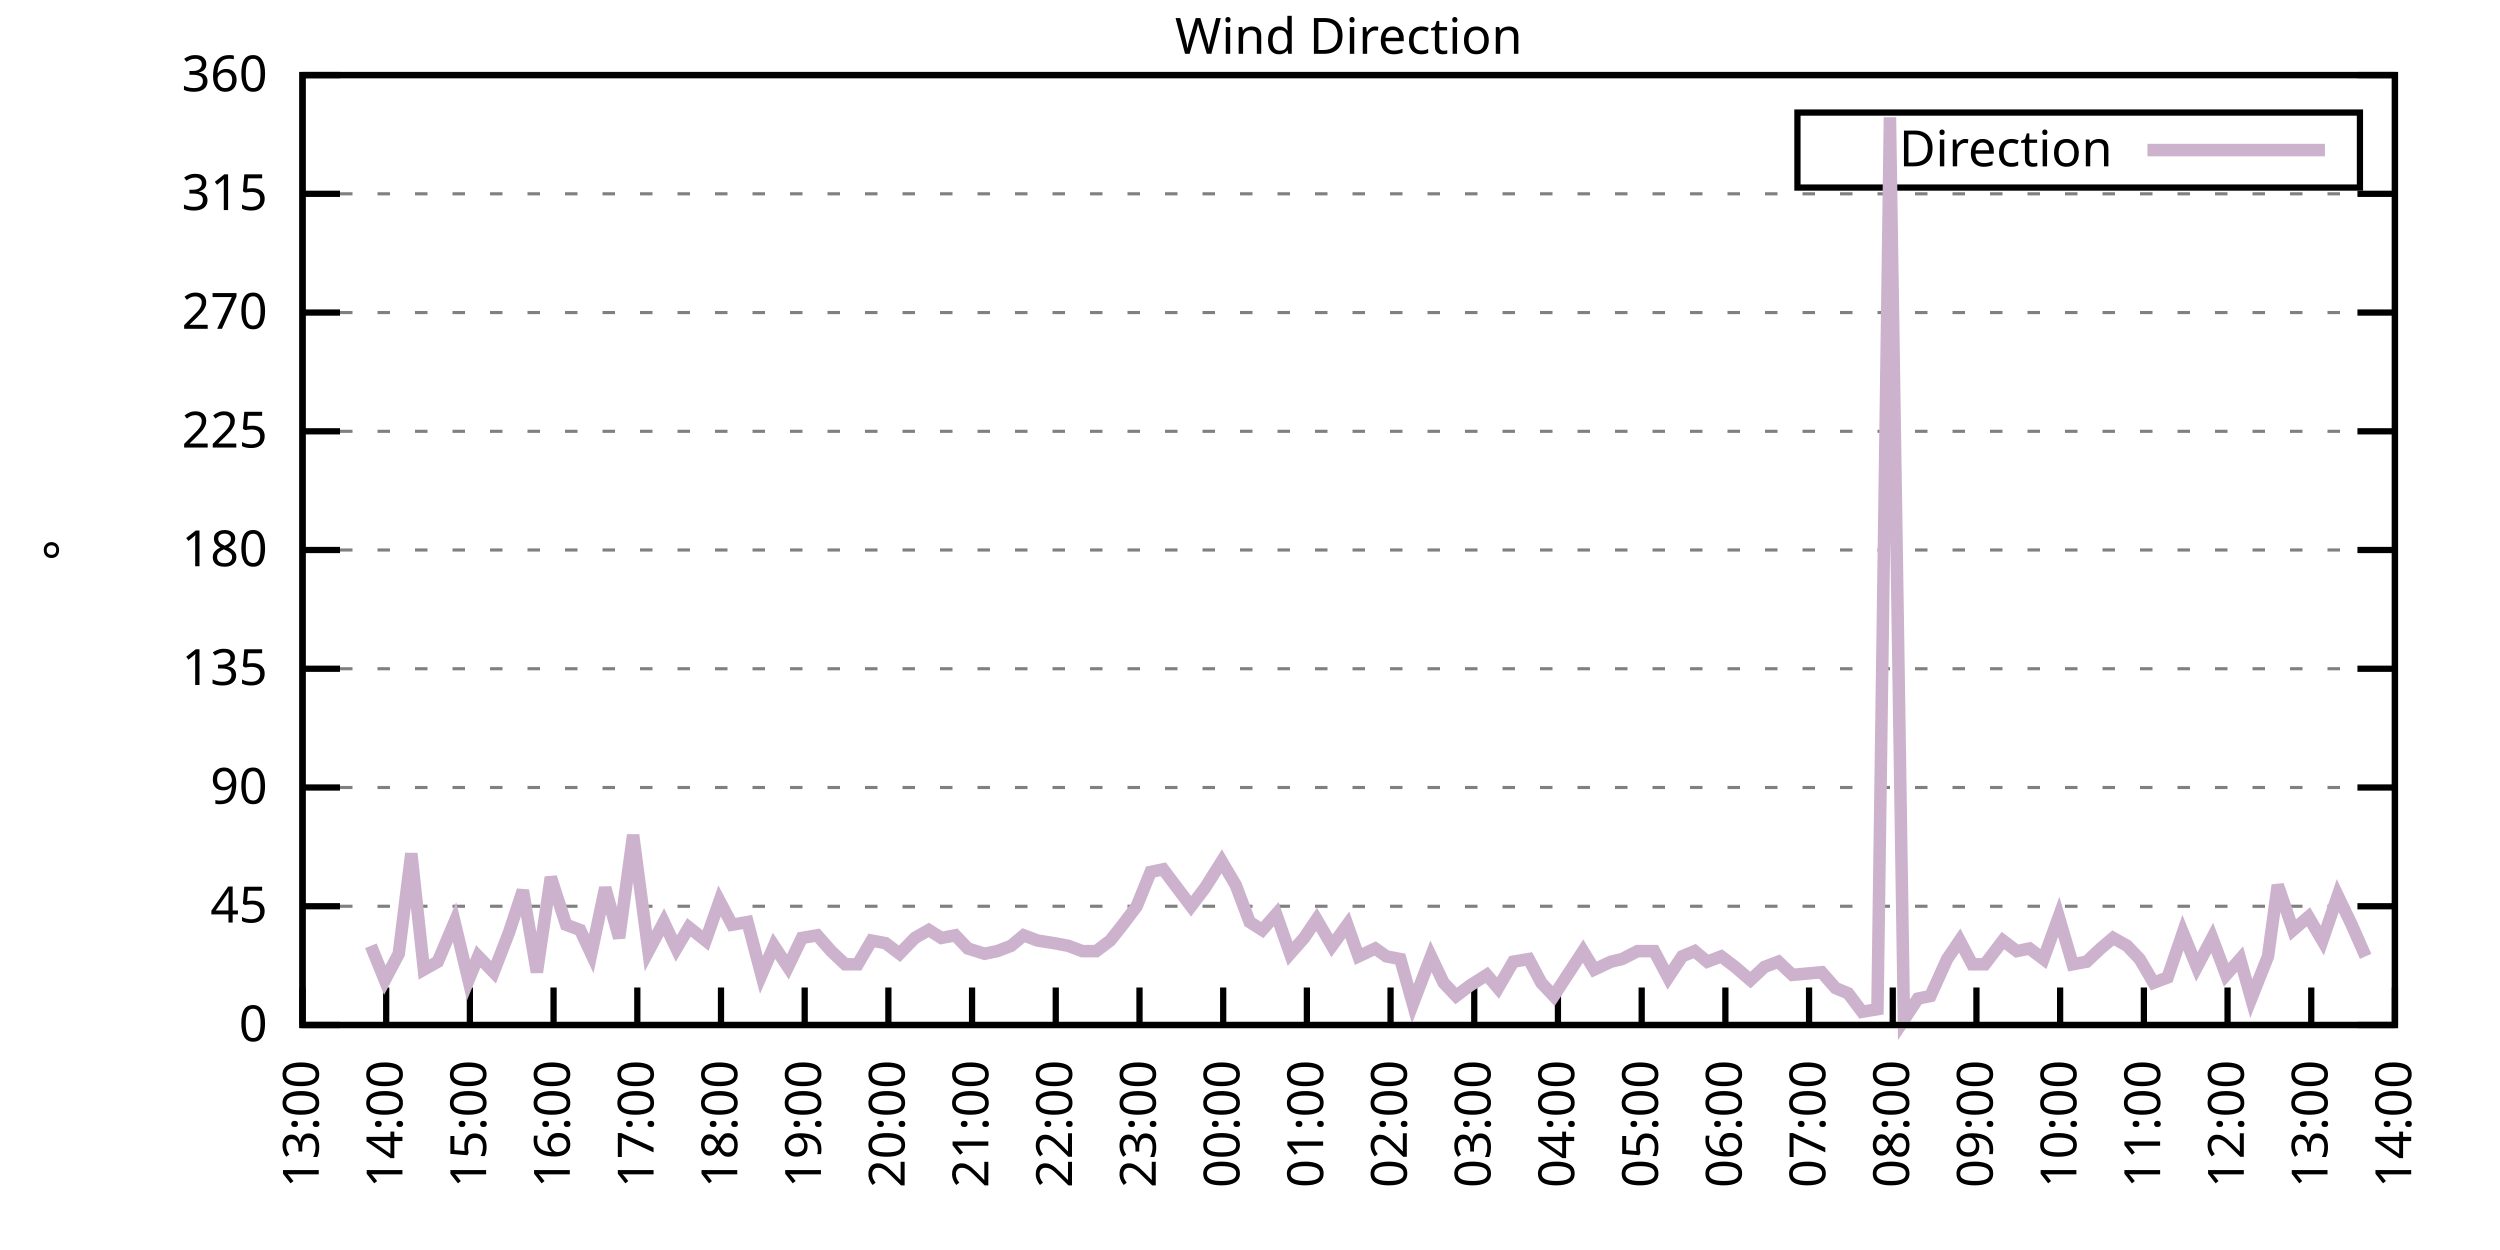
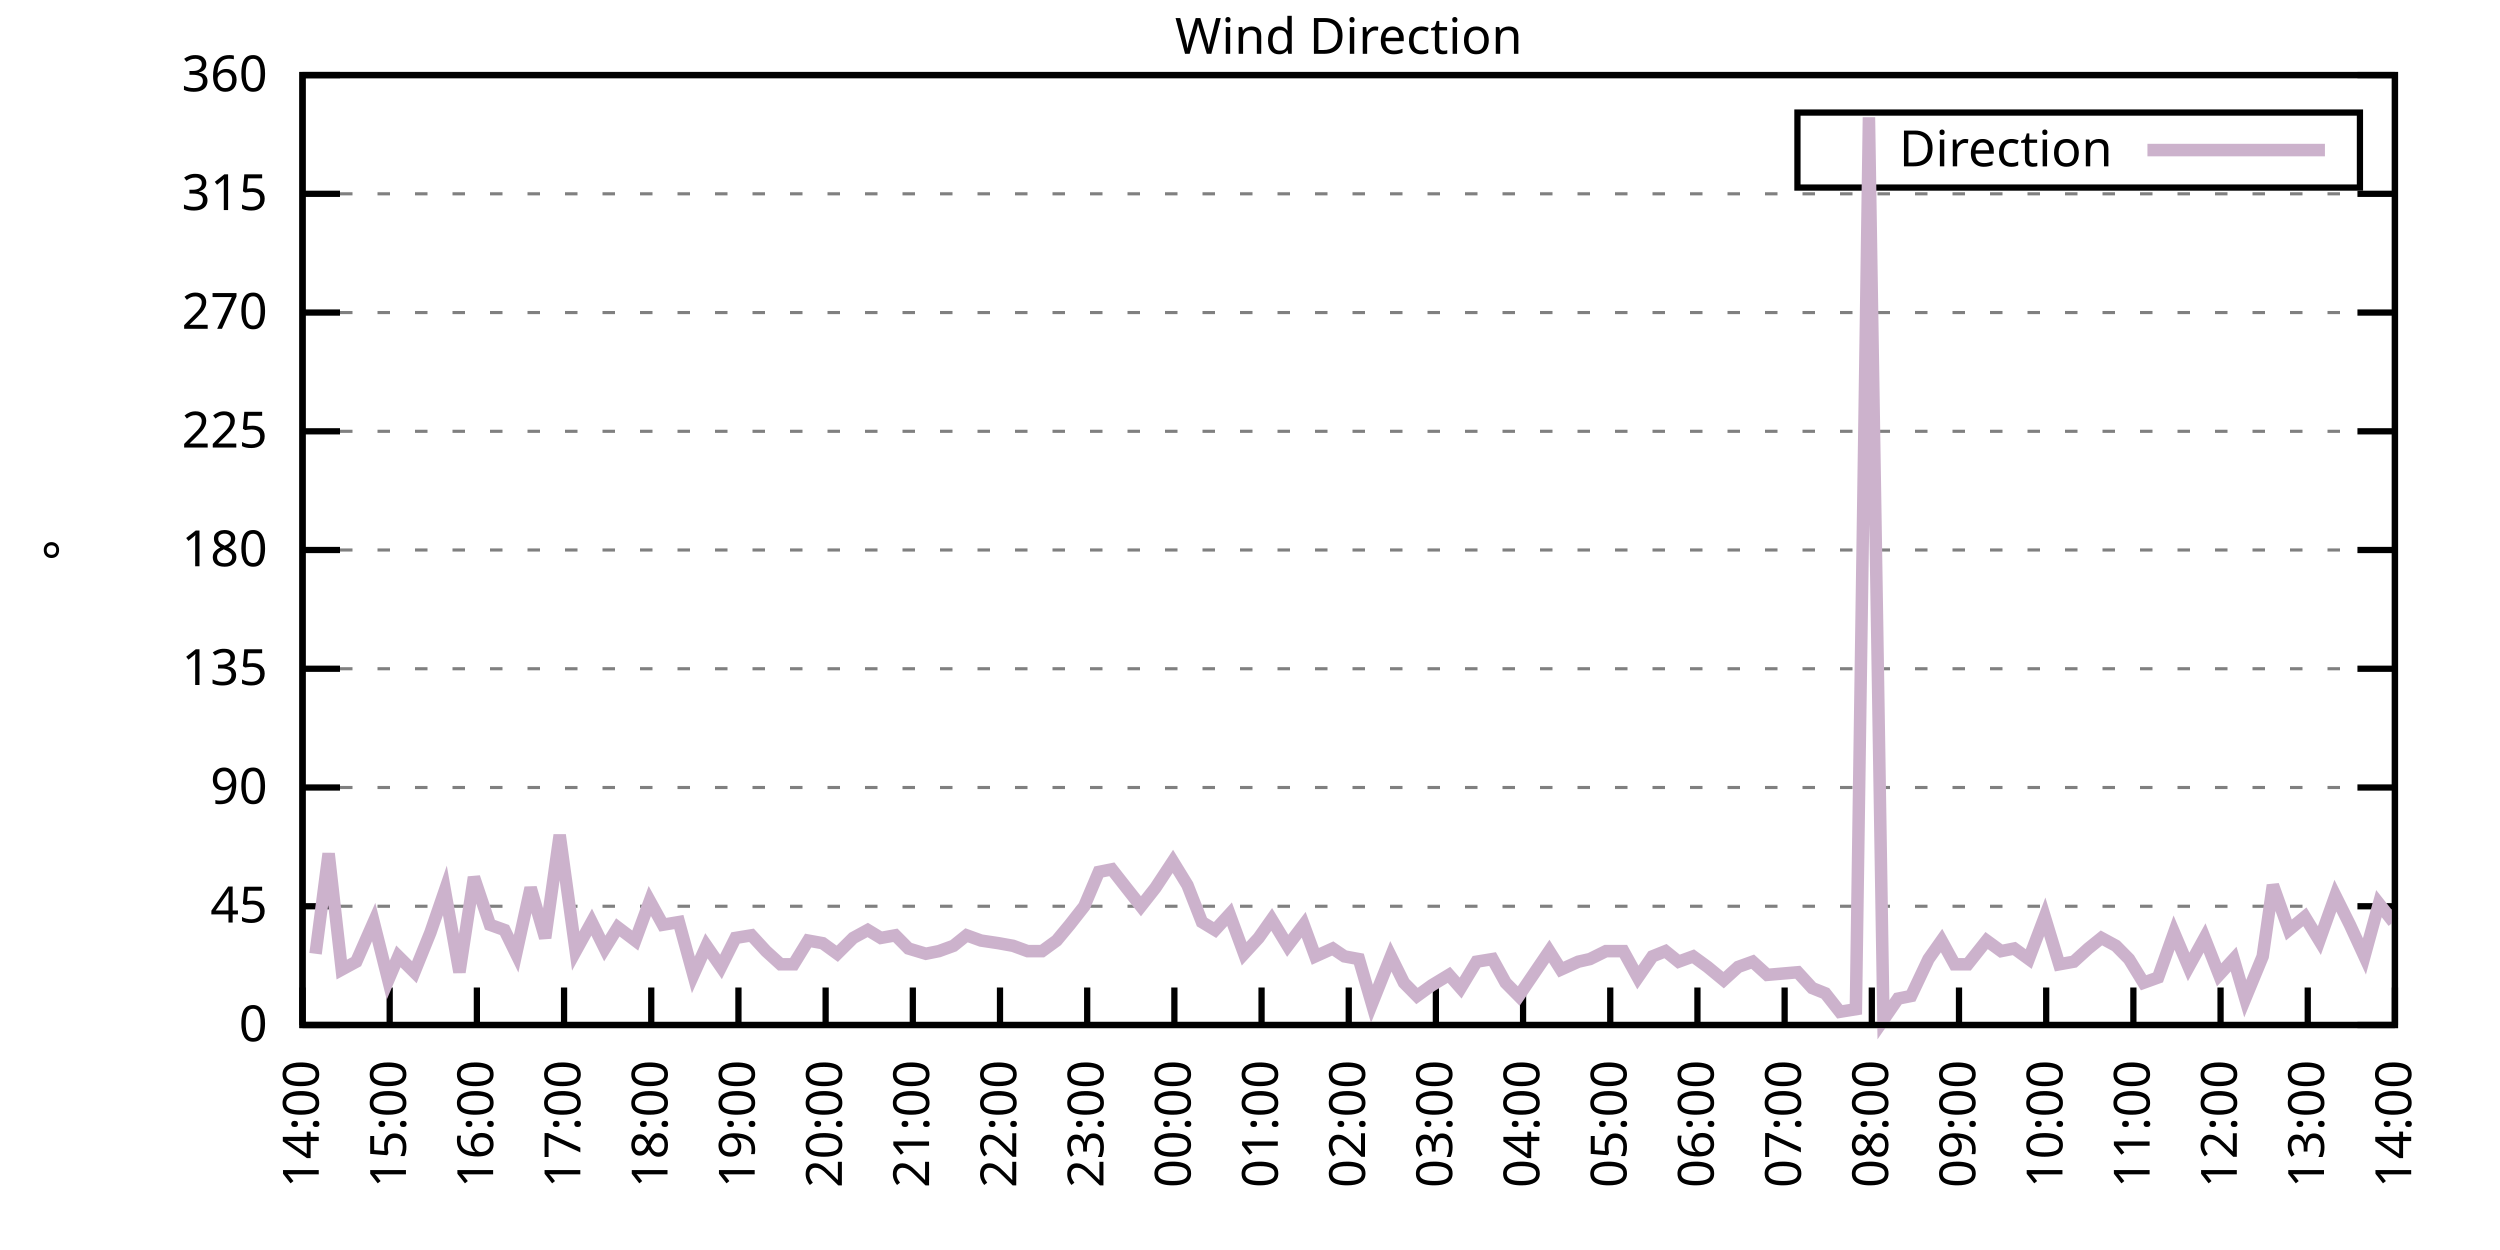
<svg xmlns="http://www.w3.org/2000/svg" xmlns:xlink="http://www.w3.org/1999/xlink" width="400" height="200" viewBox="0 0 400 200">
  <g id="gnuplot_canvas">
    <rect x="0" y="0" width="400" height="200" fill="none" />
    <defs>
      <circle id="gpDot" r="0.5" stroke-width="0.5" stroke="currentColor" />
      <path id="gpPt0" stroke-width="0.333" stroke="currentColor" d="M-1,0 h2 M0,-1 v2" />
      <path id="gpPt1" stroke-width="0.333" stroke="currentColor" d="M-1,-1 L1,1 M1,-1 L-1,1" />
      <path id="gpPt2" stroke-width="0.333" stroke="currentColor" d="M-1,0 L1,0 M0,-1 L0,1 M-1,-1 L1,1 M-1,1 L1,-1" />
      <rect id="gpPt3" stroke-width="0.333" stroke="currentColor" x="-1" y="-1" width="2" height="2" />
      <rect id="gpPt4" stroke-width="0.333" stroke="currentColor" fill="currentColor" x="-1" y="-1" width="2" height="2" />
      <circle id="gpPt5" stroke-width="0.333" stroke="currentColor" cx="0" cy="0" r="1" />
      <use xlink:href="#gpPt5" id="gpPt6" fill="currentColor" stroke="none" />
      <path id="gpPt7" stroke-width="0.333" stroke="currentColor" d="M0,-1.33 L-1.33,0.67 L1.33,0.67 z" />
      <use xlink:href="#gpPt7" id="gpPt8" fill="currentColor" stroke="none" />
      <use xlink:href="#gpPt7" id="gpPt9" stroke="currentColor" transform="rotate(180)" />
      <use xlink:href="#gpPt9" id="gpPt10" fill="currentColor" stroke="none" />
      <use xlink:href="#gpPt3" id="gpPt11" stroke="currentColor" transform="rotate(45)" />
      <use xlink:href="#gpPt11" id="gpPt12" fill="currentColor" stroke="none" />
      <path id="gpPt13" stroke-width="0.333" stroke="currentColor" d="M0,1.330 L1.265,0.411 L0.782,-1.067 L-0.782,-1.076 L-1.265,0.411 z" />
      <use xlink:href="#gpPt13" id="gpPt14" fill="currentColor" stroke="none" />
      <filter id="textbox" filterUnits="objectBoundingBox" x="0" y="0" height="1" width="1">
        <feFlood flood-color="white" flood-opacity="1" result="bgnd" />
        <feComposite in="SourceGraphic" in2="bgnd" operator="atop" />
      </filter>
      <filter id="greybox" filterUnits="objectBoundingBox" x="0" y="0" height="1" width="1">
        <feFlood flood-color="lightgrey" flood-opacity="1" result="grey" />
        <feComposite in="SourceGraphic" in2="grey" operator="atop" />
      </filter>
    </defs>
    <g fill="none" color="white" stroke="currentColor" stroke-width="1.00" stroke-linecap="butt" stroke-linejoin="miter">
</g>
    <g fill="none" color="black" stroke="currentColor" stroke-width="1.00" stroke-linecap="butt" stroke-linejoin="miter">
      <g stroke="none" shape-rendering="crispEdges">
        <polygon fill="rgb(255, 255, 255)" points="48.40,164.00 383.18,164.00 383.18,12.02 48.40,12.02 " />
      </g>
    </g>
    <g fill="none" color="black" stroke="currentColor" stroke-width="1.00" stroke-linecap="butt" stroke-linejoin="miter">
</g>
    <g fill="none" color="black" stroke="black" stroke-width="0.50" stroke-linecap="butt" stroke-linejoin="miter">
</g>
    <g fill="none" color="gray" stroke="currentColor" stroke-width="0.50" stroke-linecap="butt" stroke-linejoin="miter">
      <path stroke="gray" stroke-dasharray="2,4" class="gridline" d="M48.40,164.00 L383.19,164.00  " />
    </g>
    <g fill="none" color="gray" stroke="gray" stroke-width="1.00" stroke-linecap="butt" stroke-linejoin="miter">
</g>
    <g fill="none" color="black" stroke="currentColor" stroke-width="1.00" stroke-linecap="butt" stroke-linejoin="miter">
      <path stroke="black" d="M48.40,164.00 L54.40,164.00 M383.19,164.00 L377.19,164.00  " />
      <g transform="translate(42.80,166.60)" stroke="none" fill="black" font-family="Sans" font-size="8.00" text-anchor="end">
        <text>
          <tspan font-family="Sans"> 0</tspan>
        </text>
      </g>
    </g>
    <g fill="none" color="black" stroke="currentColor" stroke-width="1.00" stroke-linecap="butt" stroke-linejoin="miter">
</g>
    <g fill="none" color="black" stroke="black" stroke-width="0.50" stroke-linecap="butt" stroke-linejoin="miter">
</g>
    <g fill="none" color="gray" stroke="currentColor" stroke-width="0.50" stroke-linecap="butt" stroke-linejoin="miter">
      <path stroke="gray" stroke-dasharray="2,4" class="gridline" d="M48.40,145.00 L383.19,145.00  " />
    </g>
    <g fill="none" color="gray" stroke="gray" stroke-width="1.00" stroke-linecap="butt" stroke-linejoin="miter">
</g>
    <g fill="none" color="black" stroke="currentColor" stroke-width="1.00" stroke-linecap="butt" stroke-linejoin="miter">
      <path stroke="black" d="M48.40,145.00 L54.40,145.00 M383.19,145.00 L377.19,145.00  " />
      <g transform="translate(42.80,147.60)" stroke="none" fill="black" font-family="Sans" font-size="8.00" text-anchor="end">
        <text>
          <tspan font-family="Sans"> 45</tspan>
        </text>
      </g>
    </g>
    <g fill="none" color="black" stroke="currentColor" stroke-width="1.00" stroke-linecap="butt" stroke-linejoin="miter">
</g>
    <g fill="none" color="black" stroke="black" stroke-width="0.50" stroke-linecap="butt" stroke-linejoin="miter">
</g>
    <g fill="none" color="gray" stroke="currentColor" stroke-width="0.50" stroke-linecap="butt" stroke-linejoin="miter">
      <path stroke="gray" stroke-dasharray="2,4" class="gridline" d="M48.40,126.00 L383.19,126.00  " />
    </g>
    <g fill="none" color="gray" stroke="gray" stroke-width="1.00" stroke-linecap="butt" stroke-linejoin="miter">
</g>
    <g fill="none" color="black" stroke="currentColor" stroke-width="1.00" stroke-linecap="butt" stroke-linejoin="miter">
      <path stroke="black" d="M48.40,126.00 L54.40,126.00 M383.19,126.00 L377.19,126.00  " />
      <g transform="translate(42.80,128.60)" stroke="none" fill="black" font-family="Sans" font-size="8.00" text-anchor="end">
        <text>
          <tspan font-family="Sans"> 90</tspan>
        </text>
      </g>
    </g>
    <g fill="none" color="black" stroke="currentColor" stroke-width="1.00" stroke-linecap="butt" stroke-linejoin="miter">
</g>
    <g fill="none" color="black" stroke="black" stroke-width="0.50" stroke-linecap="butt" stroke-linejoin="miter">
</g>
    <g fill="none" color="gray" stroke="currentColor" stroke-width="0.50" stroke-linecap="butt" stroke-linejoin="miter">
      <path stroke="gray" stroke-dasharray="2,4" class="gridline" d="M48.40,107.00 L383.19,107.00  " />
    </g>
    <g fill="none" color="gray" stroke="gray" stroke-width="1.00" stroke-linecap="butt" stroke-linejoin="miter">
</g>
    <g fill="none" color="black" stroke="currentColor" stroke-width="1.00" stroke-linecap="butt" stroke-linejoin="miter">
      <path stroke="black" d="M48.40,107.00 L54.40,107.00 M383.19,107.00 L377.19,107.00  " />
      <g transform="translate(42.80,109.60)" stroke="none" fill="black" font-family="Sans" font-size="8.00" text-anchor="end">
        <text>
          <tspan font-family="Sans"> 135</tspan>
        </text>
      </g>
    </g>
    <g fill="none" color="black" stroke="currentColor" stroke-width="1.00" stroke-linecap="butt" stroke-linejoin="miter">
</g>
    <g fill="none" color="black" stroke="black" stroke-width="0.50" stroke-linecap="butt" stroke-linejoin="miter">
</g>
    <g fill="none" color="gray" stroke="currentColor" stroke-width="0.50" stroke-linecap="butt" stroke-linejoin="miter">
      <path stroke="gray" stroke-dasharray="2,4" class="gridline" d="M48.40,88.00 L383.19,88.00  " />
    </g>
    <g fill="none" color="gray" stroke="gray" stroke-width="1.00" stroke-linecap="butt" stroke-linejoin="miter">
</g>
    <g fill="none" color="black" stroke="currentColor" stroke-width="1.00" stroke-linecap="butt" stroke-linejoin="miter">
      <path stroke="black" d="M48.40,88.00 L54.40,88.00 M383.19,88.00 L377.19,88.00  " />
      <g transform="translate(42.80,90.60)" stroke="none" fill="black" font-family="Sans" font-size="8.00" text-anchor="end">
        <text>
          <tspan font-family="Sans"> 180</tspan>
        </text>
      </g>
    </g>
    <g fill="none" color="black" stroke="currentColor" stroke-width="1.00" stroke-linecap="butt" stroke-linejoin="miter">
</g>
    <g fill="none" color="black" stroke="black" stroke-width="0.50" stroke-linecap="butt" stroke-linejoin="miter">
</g>
    <g fill="none" color="gray" stroke="currentColor" stroke-width="0.50" stroke-linecap="butt" stroke-linejoin="miter">
      <path stroke="gray" stroke-dasharray="2,4" class="gridline" d="M48.40,69.01 L383.19,69.01  " />
    </g>
    <g fill="none" color="gray" stroke="gray" stroke-width="1.00" stroke-linecap="butt" stroke-linejoin="miter">
</g>
    <g fill="none" color="black" stroke="currentColor" stroke-width="1.00" stroke-linecap="butt" stroke-linejoin="miter">
      <path stroke="black" d="M48.40,69.01 L54.40,69.01 M383.19,69.01 L377.19,69.01  " />
      <g transform="translate(42.80,71.61)" stroke="none" fill="black" font-family="Sans" font-size="8.00" text-anchor="end">
        <text>
          <tspan font-family="Sans"> 225</tspan>
        </text>
      </g>
    </g>
    <g fill="none" color="black" stroke="currentColor" stroke-width="1.00" stroke-linecap="butt" stroke-linejoin="miter">
</g>
    <g fill="none" color="black" stroke="black" stroke-width="0.50" stroke-linecap="butt" stroke-linejoin="miter">
</g>
    <g fill="none" color="gray" stroke="currentColor" stroke-width="0.50" stroke-linecap="butt" stroke-linejoin="miter">
      <path stroke="gray" stroke-dasharray="2,4" class="gridline" d="M48.40,50.01 L383.19,50.01  " />
    </g>
    <g fill="none" color="gray" stroke="gray" stroke-width="1.00" stroke-linecap="butt" stroke-linejoin="miter">
</g>
    <g fill="none" color="black" stroke="currentColor" stroke-width="1.00" stroke-linecap="butt" stroke-linejoin="miter">
      <path stroke="black" d="M48.40,50.01 L54.40,50.01 M383.19,50.01 L377.19,50.01  " />
      <g transform="translate(42.80,52.61)" stroke="none" fill="black" font-family="Sans" font-size="8.00" text-anchor="end">
        <text>
          <tspan font-family="Sans"> 270</tspan>
        </text>
      </g>
    </g>
    <g fill="none" color="black" stroke="currentColor" stroke-width="1.00" stroke-linecap="butt" stroke-linejoin="miter">
</g>
    <g fill="none" color="black" stroke="black" stroke-width="0.50" stroke-linecap="butt" stroke-linejoin="miter">
</g>
    <g fill="none" color="gray" stroke="currentColor" stroke-width="0.50" stroke-linecap="butt" stroke-linejoin="miter">
      <path stroke="gray" stroke-dasharray="2,4" class="gridline" d="M48.40,31.01 L383.19,31.01  " />
    </g>
    <g fill="none" color="gray" stroke="gray" stroke-width="1.00" stroke-linecap="butt" stroke-linejoin="miter">
</g>
    <g fill="none" color="black" stroke="currentColor" stroke-width="1.00" stroke-linecap="butt" stroke-linejoin="miter">
      <path stroke="black" d="M48.40,31.01 L54.40,31.01 M383.19,31.01 L377.19,31.01  " />
      <g transform="translate(42.80,33.61)" stroke="none" fill="black" font-family="Sans" font-size="8.00" text-anchor="end">
        <text>
          <tspan font-family="Sans"> 315</tspan>
        </text>
      </g>
    </g>
    <g fill="none" color="black" stroke="currentColor" stroke-width="1.00" stroke-linecap="butt" stroke-linejoin="miter">
</g>
    <g fill="none" color="black" stroke="black" stroke-width="0.50" stroke-linecap="butt" stroke-linejoin="miter">
</g>
    <g fill="none" color="gray" stroke="currentColor" stroke-width="0.50" stroke-linecap="butt" stroke-linejoin="miter">
      <path stroke="gray" stroke-dasharray="2,4" class="gridline" d="M48.40,12.01 L383.19,12.01  " />
    </g>
    <g fill="none" color="gray" stroke="gray" stroke-width="1.00" stroke-linecap="butt" stroke-linejoin="miter">
</g>
    <g fill="none" color="black" stroke="currentColor" stroke-width="1.00" stroke-linecap="butt" stroke-linejoin="miter">
      <path stroke="black" d="M48.40,12.01 L54.40,12.01 M383.19,12.01 L377.19,12.01  " />
      <g transform="translate(42.80,14.61)" stroke="none" fill="black" font-family="Sans" font-size="8.00" text-anchor="end">
        <text>
          <tspan font-family="Sans"> 360</tspan>
        </text>
      </g>
    </g>
    <g fill="none" color="black" stroke="currentColor" stroke-width="1.00" stroke-linecap="butt" stroke-linejoin="miter">
      <path stroke="black" d="M48.40,164.00 L48.40,158.00  " />
      <g transform="translate(51.00,169.60) rotate(270.00)" stroke="none" fill="black" font-family="Sans" font-size="8.00" text-anchor="end">
        <text>
-           <tspan font-family="Sans">13:00</tspan>
-         </text>
-       </g>
-     </g>
-     <g fill="none" color="black" stroke="currentColor" stroke-width="1.00" stroke-linecap="butt" stroke-linejoin="miter">
-       <path stroke="black" d="M61.79,164.00 L61.79,158.00  " />
-       <g transform="translate(64.39,169.60) rotate(270.00)" stroke="none" fill="black" font-family="Sans" font-size="8.00" text-anchor="end">
-         <text>
          <tspan font-family="Sans">14:00</tspan>
        </text>
      </g>
    </g>
    <g fill="none" color="black" stroke="currentColor" stroke-width="1.00" stroke-linecap="butt" stroke-linejoin="miter">
-       <path stroke="black" d="M75.18,164.00 L75.18,158.00  " />
-       <g transform="translate(77.78,169.60) rotate(270.00)" stroke="none" fill="black" font-family="Sans" font-size="8.00" text-anchor="end">
+       <path stroke="black" d="M62.35,164.00 L62.35,158.00  " />
+       <g transform="translate(64.95,169.60) rotate(270.00)" stroke="none" fill="black" font-family="Sans" font-size="8.00" text-anchor="end">
        <text>
          <tspan font-family="Sans">15:00</tspan>
        </text>
      </g>
    </g>
    <g fill="none" color="black" stroke="currentColor" stroke-width="1.00" stroke-linecap="butt" stroke-linejoin="miter">
-       <path stroke="black" d="M88.57,164.00 L88.57,158.00  " />
-       <g transform="translate(91.17,169.60) rotate(270.00)" stroke="none" fill="black" font-family="Sans" font-size="8.00" text-anchor="end">
+       <path stroke="black" d="M76.30,164.00 L76.30,158.00  " />
+       <g transform="translate(78.90,169.60) rotate(270.00)" stroke="none" fill="black" font-family="Sans" font-size="8.00" text-anchor="end">
        <text>
          <tspan font-family="Sans">16:00</tspan>
        </text>
      </g>
    </g>
    <g fill="none" color="black" stroke="currentColor" stroke-width="1.00" stroke-linecap="butt" stroke-linejoin="miter">
-       <path stroke="black" d="M101.97,164.00 L101.97,158.00  " />
-       <g transform="translate(104.57,169.60) rotate(270.00)" stroke="none" fill="black" font-family="Sans" font-size="8.00" text-anchor="end">
+       <path stroke="black" d="M90.25,164.00 L90.25,158.00  " />
+       <g transform="translate(92.85,169.60) rotate(270.00)" stroke="none" fill="black" font-family="Sans" font-size="8.00" text-anchor="end">
        <text>
          <tspan font-family="Sans">17:00</tspan>
        </text>
      </g>
    </g>
    <g fill="none" color="black" stroke="currentColor" stroke-width="1.00" stroke-linecap="butt" stroke-linejoin="miter">
-       <path stroke="black" d="M115.36,164.00 L115.36,158.00  " />
-       <g transform="translate(117.96,169.60) rotate(270.00)" stroke="none" fill="black" font-family="Sans" font-size="8.00" text-anchor="end">
+       <path stroke="black" d="M104.20,164.00 L104.20,158.00  " />
+       <g transform="translate(106.80,169.60) rotate(270.00)" stroke="none" fill="black" font-family="Sans" font-size="8.00" text-anchor="end">
        <text>
          <tspan font-family="Sans">18:00</tspan>
        </text>
      </g>
    </g>
    <g fill="none" color="black" stroke="currentColor" stroke-width="1.00" stroke-linecap="butt" stroke-linejoin="miter">
-       <path stroke="black" d="M128.75,164.00 L128.75,158.00  " />
-       <g transform="translate(131.35,169.60) rotate(270.00)" stroke="none" fill="black" font-family="Sans" font-size="8.00" text-anchor="end">
+       <path stroke="black" d="M118.15,164.00 L118.15,158.00  " />
+       <g transform="translate(120.75,169.60) rotate(270.00)" stroke="none" fill="black" font-family="Sans" font-size="8.00" text-anchor="end">
        <text>
          <tspan font-family="Sans">19:00</tspan>
        </text>
      </g>
    </g>
    <g fill="none" color="black" stroke="currentColor" stroke-width="1.00" stroke-linecap="butt" stroke-linejoin="miter">
-       <path stroke="black" d="M142.14,164.00 L142.14,158.00  " />
-       <g transform="translate(144.74,169.60) rotate(270.00)" stroke="none" fill="black" font-family="Sans" font-size="8.00" text-anchor="end">
+       <path stroke="black" d="M132.10,164.00 L132.10,158.00  " />
+       <g transform="translate(134.70,169.60) rotate(270.00)" stroke="none" fill="black" font-family="Sans" font-size="8.00" text-anchor="end">
        <text>
          <tspan font-family="Sans">20:00</tspan>
        </text>
      </g>
    </g>
    <g fill="none" color="black" stroke="currentColor" stroke-width="1.00" stroke-linecap="butt" stroke-linejoin="miter">
-       <path stroke="black" d="M155.53,164.00 L155.53,158.00  " />
-       <g transform="translate(158.13,169.60) rotate(270.00)" stroke="none" fill="black" font-family="Sans" font-size="8.00" text-anchor="end">
+       <path stroke="black" d="M146.05,164.00 L146.05,158.00  " />
+       <g transform="translate(148.65,169.60) rotate(270.00)" stroke="none" fill="black" font-family="Sans" font-size="8.00" text-anchor="end">
        <text>
          <tspan font-family="Sans">21:00</tspan>
        </text>
      </g>
    </g>
    <g fill="none" color="black" stroke="currentColor" stroke-width="1.00" stroke-linecap="butt" stroke-linejoin="miter">
-       <path stroke="black" d="M168.92,164.00 L168.92,158.00  " />
-       <g transform="translate(171.52,169.60) rotate(270.00)" stroke="none" fill="black" font-family="Sans" font-size="8.00" text-anchor="end">
+       <path stroke="black" d="M160.00,164.00 L160.00,158.00  " />
+       <g transform="translate(162.60,169.60) rotate(270.00)" stroke="none" fill="black" font-family="Sans" font-size="8.00" text-anchor="end">
        <text>
          <tspan font-family="Sans">22:00</tspan>
        </text>
      </g>
    </g>
    <g fill="none" color="black" stroke="currentColor" stroke-width="1.00" stroke-linecap="butt" stroke-linejoin="miter">
-       <path stroke="black" d="M182.32,164.00 L182.32,158.00  " />
-       <g transform="translate(184.92,169.60) rotate(270.00)" stroke="none" fill="black" font-family="Sans" font-size="8.00" text-anchor="end">
+       <path stroke="black" d="M173.95,164.00 L173.95,158.00  " />
+       <g transform="translate(176.55,169.60) rotate(270.00)" stroke="none" fill="black" font-family="Sans" font-size="8.00" text-anchor="end">
        <text>
          <tspan font-family="Sans">23:00</tspan>
        </text>
      </g>
    </g>
    <g fill="none" color="black" stroke="currentColor" stroke-width="1.00" stroke-linecap="butt" stroke-linejoin="miter">
-       <path stroke="black" d="M195.71,164.00 L195.71,158.00  " />
-       <g transform="translate(198.31,169.60) rotate(270.00)" stroke="none" fill="black" font-family="Sans" font-size="8.00" text-anchor="end">
+       <path stroke="black" d="M187.90,164.00 L187.90,158.00  " />
+       <g transform="translate(190.50,169.60) rotate(270.00)" stroke="none" fill="black" font-family="Sans" font-size="8.00" text-anchor="end">
        <text>
          <tspan font-family="Sans">00:00</tspan>
        </text>
      </g>
    </g>
    <g fill="none" color="black" stroke="currentColor" stroke-width="1.00" stroke-linecap="butt" stroke-linejoin="miter">
-       <path stroke="black" d="M209.10,164.00 L209.10,158.00  " />
-       <g transform="translate(211.70,169.60) rotate(270.00)" stroke="none" fill="black" font-family="Sans" font-size="8.00" text-anchor="end">
+       <path stroke="black" d="M201.85,164.00 L201.85,158.00  " />
+       <g transform="translate(204.45,169.60) rotate(270.00)" stroke="none" fill="black" font-family="Sans" font-size="8.00" text-anchor="end">
        <text>
          <tspan font-family="Sans">01:00</tspan>
        </text>
      </g>
    </g>
    <g fill="none" color="black" stroke="currentColor" stroke-width="1.00" stroke-linecap="butt" stroke-linejoin="miter">
-       <path stroke="black" d="M222.49,164.00 L222.49,158.00  " />
-       <g transform="translate(225.09,169.60) rotate(270.00)" stroke="none" fill="black" font-family="Sans" font-size="8.00" text-anchor="end">
+       <path stroke="black" d="M215.80,164.00 L215.80,158.00  " />
+       <g transform="translate(218.40,169.60) rotate(270.00)" stroke="none" fill="black" font-family="Sans" font-size="8.00" text-anchor="end">
        <text>
          <tspan font-family="Sans">02:00</tspan>
        </text>
      </g>
    </g>
    <g fill="none" color="black" stroke="currentColor" stroke-width="1.00" stroke-linecap="butt" stroke-linejoin="miter">
-       <path stroke="black" d="M235.88,164.00 L235.88,158.00  " />
-       <g transform="translate(238.48,169.60) rotate(270.00)" stroke="none" fill="black" font-family="Sans" font-size="8.00" text-anchor="end">
+       <path stroke="black" d="M229.74,164.00 L229.74,158.00  " />
+       <g transform="translate(232.34,169.60) rotate(270.00)" stroke="none" fill="black" font-family="Sans" font-size="8.00" text-anchor="end">
        <text>
          <tspan font-family="Sans">03:00</tspan>
        </text>
      </g>
    </g>
    <g fill="none" color="black" stroke="currentColor" stroke-width="1.00" stroke-linecap="butt" stroke-linejoin="miter">
-       <path stroke="black" d="M249.27,164.00 L249.27,158.00  " />
-       <g transform="translate(251.87,169.60) rotate(270.00)" stroke="none" fill="black" font-family="Sans" font-size="8.00" text-anchor="end">
+       <path stroke="black" d="M243.69,164.00 L243.69,158.00  " />
+       <g transform="translate(246.29,169.60) rotate(270.00)" stroke="none" fill="black" font-family="Sans" font-size="8.00" text-anchor="end">
        <text>
          <tspan font-family="Sans">04:00</tspan>
        </text>
      </g>
    </g>
    <g fill="none" color="black" stroke="currentColor" stroke-width="1.00" stroke-linecap="butt" stroke-linejoin="miter">
-       <path stroke="black" d="M262.67,164.00 L262.67,158.00  " />
-       <g transform="translate(265.27,169.60) rotate(270.00)" stroke="none" fill="black" font-family="Sans" font-size="8.00" text-anchor="end">
+       <path stroke="black" d="M257.64,164.00 L257.64,158.00  " />
+       <g transform="translate(260.24,169.60) rotate(270.00)" stroke="none" fill="black" font-family="Sans" font-size="8.00" text-anchor="end">
        <text>
          <tspan font-family="Sans">05:00</tspan>
        </text>
      </g>
    </g>
    <g fill="none" color="black" stroke="currentColor" stroke-width="1.00" stroke-linecap="butt" stroke-linejoin="miter">
-       <path stroke="black" d="M276.06,164.00 L276.06,158.00  " />
-       <g transform="translate(278.66,169.60) rotate(270.00)" stroke="none" fill="black" font-family="Sans" font-size="8.00" text-anchor="end">
+       <path stroke="black" d="M271.59,164.00 L271.59,158.00  " />
+       <g transform="translate(274.19,169.60) rotate(270.00)" stroke="none" fill="black" font-family="Sans" font-size="8.00" text-anchor="end">
        <text>
          <tspan font-family="Sans">06:00</tspan>
        </text>
      </g>
    </g>
    <g fill="none" color="black" stroke="currentColor" stroke-width="1.00" stroke-linecap="butt" stroke-linejoin="miter">
-       <path stroke="black" d="M289.45,164.00 L289.45,158.00  " />
-       <g transform="translate(292.05,169.60) rotate(270.00)" stroke="none" fill="black" font-family="Sans" font-size="8.00" text-anchor="end">
+       <path stroke="black" d="M285.54,164.00 L285.54,158.00  " />
+       <g transform="translate(288.14,169.60) rotate(270.00)" stroke="none" fill="black" font-family="Sans" font-size="8.00" text-anchor="end">
        <text>
          <tspan font-family="Sans">07:00</tspan>
        </text>
      </g>
    </g>
    <g fill="none" color="black" stroke="currentColor" stroke-width="1.00" stroke-linecap="butt" stroke-linejoin="miter">
-       <path stroke="black" d="M302.84,164.00 L302.84,158.00  " />
-       <g transform="translate(305.44,169.60) rotate(270.00)" stroke="none" fill="black" font-family="Sans" font-size="8.00" text-anchor="end">
+       <path stroke="black" d="M299.49,164.00 L299.49,158.00  " />
+       <g transform="translate(302.09,169.60) rotate(270.00)" stroke="none" fill="black" font-family="Sans" font-size="8.00" text-anchor="end">
        <text>
          <tspan font-family="Sans">08:00</tspan>
        </text>
      </g>
    </g>
    <g fill="none" color="black" stroke="currentColor" stroke-width="1.00" stroke-linecap="butt" stroke-linejoin="miter">
-       <path stroke="black" d="M316.23,164.00 L316.23,158.00  " />
-       <g transform="translate(318.83,169.60) rotate(270.00)" stroke="none" fill="black" font-family="Sans" font-size="8.00" text-anchor="end">
+       <path stroke="black" d="M313.44,164.00 L313.44,158.00  " />
+       <g transform="translate(316.04,169.60) rotate(270.00)" stroke="none" fill="black" font-family="Sans" font-size="8.00" text-anchor="end">
        <text>
          <tspan font-family="Sans">09:00</tspan>
        </text>
      </g>
    </g>
    <g fill="none" color="black" stroke="currentColor" stroke-width="1.00" stroke-linecap="butt" stroke-linejoin="miter">
-       <path stroke="black" d="M329.62,164.00 L329.62,158.00  " />
-       <g transform="translate(332.22,169.60) rotate(270.00)" stroke="none" fill="black" font-family="Sans" font-size="8.00" text-anchor="end">
+       <path stroke="black" d="M327.39,164.00 L327.39,158.00  " />
+       <g transform="translate(329.99,169.60) rotate(270.00)" stroke="none" fill="black" font-family="Sans" font-size="8.00" text-anchor="end">
        <text>
          <tspan font-family="Sans">10:00</tspan>
        </text>
      </g>
    </g>
    <g fill="none" color="black" stroke="currentColor" stroke-width="1.00" stroke-linecap="butt" stroke-linejoin="miter">
-       <path stroke="black" d="M343.02,164.00 L343.02,158.00  " />
-       <g transform="translate(345.62,169.60) rotate(270.00)" stroke="none" fill="black" font-family="Sans" font-size="8.00" text-anchor="end">
+       <path stroke="black" d="M341.34,164.00 L341.34,158.00  " />
+       <g transform="translate(343.94,169.60) rotate(270.00)" stroke="none" fill="black" font-family="Sans" font-size="8.00" text-anchor="end">
        <text>
          <tspan font-family="Sans">11:00</tspan>
        </text>
      </g>
    </g>
    <g fill="none" color="black" stroke="currentColor" stroke-width="1.00" stroke-linecap="butt" stroke-linejoin="miter">
-       <path stroke="black" d="M356.41,164.00 L356.41,158.00  " />
-       <g transform="translate(359.01,169.60) rotate(270.00)" stroke="none" fill="black" font-family="Sans" font-size="8.00" text-anchor="end">
+       <path stroke="black" d="M355.29,164.00 L355.29,158.00  " />
+       <g transform="translate(357.89,169.60) rotate(270.00)" stroke="none" fill="black" font-family="Sans" font-size="8.00" text-anchor="end">
        <text>
          <tspan font-family="Sans">12:00</tspan>
        </text>
      </g>
    </g>
    <g fill="none" color="black" stroke="currentColor" stroke-width="1.00" stroke-linecap="butt" stroke-linejoin="miter">
-       <path stroke="black" d="M369.80,164.00 L369.80,158.00  " />
-       <g transform="translate(372.40,169.60) rotate(270.00)" stroke="none" fill="black" font-family="Sans" font-size="8.00" text-anchor="end">
+       <path stroke="black" d="M369.24,164.00 L369.24,158.00  " />
+       <g transform="translate(371.84,169.60) rotate(270.00)" stroke="none" fill="black" font-family="Sans" font-size="8.00" text-anchor="end">
        <text>
          <tspan font-family="Sans">13:00</tspan>
        </text>
      </g>
    </g>
    <g fill="none" color="black" stroke="currentColor" stroke-width="1.00" stroke-linecap="butt" stroke-linejoin="miter">
      <path stroke="black" d="M383.19,164.00 L383.19,158.00  " />
      <g transform="translate(385.79,169.60) rotate(270.00)" stroke="none" fill="black" font-family="Sans" font-size="8.00" text-anchor="end">
        <text>
          <tspan font-family="Sans">14:00</tspan>
        </text>
      </g>
    </g>
    <g fill="none" color="black" stroke="currentColor" stroke-width="1.00" stroke-linecap="butt" stroke-linejoin="miter">
</g>
    <g fill="none" color="black" stroke="currentColor" stroke-width="1.00" stroke-linecap="butt" stroke-linejoin="miter">
      <path stroke="black" d="M48.40,12.01 L48.40,164.00 L383.19,164.00 L383.19,12.01 L48.40,12.01 Z  " />
    </g>
    <g fill="none" color="black" stroke="currentColor" stroke-width="1.00" stroke-linecap="butt" stroke-linejoin="miter">
</g>
    <g fill="none" color="black" stroke="currentColor" stroke-width="1.00" stroke-linecap="butt" stroke-linejoin="miter">
      <path stroke="black" d="M287.59,30.01 L287.59,18.01 L377.59,18.01 L377.59,30.01 L287.59,30.01 Z  " />
    </g>
    <g id="Wind_direction_plot_1">
      <g fill="none" color="white" stroke="black" stroke-width="2.00" stroke-linecap="butt" stroke-linejoin="miter">
</g>
      <g fill="none" color="black" stroke="currentColor" stroke-width="2.00" stroke-linecap="butt" stroke-linejoin="miter">
        <g transform="translate(337.99,26.61)" stroke="none" fill="black" font-family="Sans" font-size="8.00" text-anchor="end">
          <text>
            <tspan font-family="Sans">Direction</tspan>
          </text>
        </g>
      </g>
      <g fill="none" color="black" stroke="currentColor" stroke-width="2.00" stroke-linecap="butt" stroke-linejoin="miter">
-         <path stroke="rgb(204, 178, 204)" d="M343.59,24.01 L371.99,24.01 M59.34,151.33 L61.57,156.82 L63.80,152.60 L65.81,136.56 L67.82,155.13 L70.05,153.87   L72.73,147.53 L74.96,156.82 L76.52,153.02 L78.98,155.56 L81.43,149.22 L83.66,142.47 L85.90,155.56 L88.13,140.36   L90.58,147.96 L92.82,148.80 L94.60,152.60 L96.83,142.05 L99.06,150.07 L101.30,133.60 L103.75,152.18 L106.21,147.53   L108.22,151.76 L110.22,148.38 L112.90,150.49 L115.13,144.16 L117.14,147.96 L119.60,147.53 L121.83,155.98 L123.84,151.33   L126.07,154.71 L128.30,150.07 L130.76,149.65 L132.99,152.18 L135.22,154.29 L137.23,154.29 L139.46,150.49 L141.69,150.91   L143.93,152.60 L146.38,150.07 L148.61,148.80 L150.62,150.07 L152.85,149.65 L154.86,151.76 L157.54,152.60 L159.55,152.18   L161.78,151.33 L163.79,149.65 L166.02,150.49 L168.70,150.91 L170.93,151.33 L173.17,152.18 L175.40,152.18 L177.63,150.49   L179.64,147.96 L181.87,145.00 L184.10,139.51 L186.11,139.09 L188.34,142.05 L190.57,145.00 L192.81,142.05 L195.48,137.82   L197.72,141.62 L199.95,147.53 L201.96,148.80 L204.19,146.27 L206.42,152.60 L208.65,150.07 L210.66,147.11 L213.12,151.33   L215.57,147.96 L217.36,153.02 L220.04,151.76 L221.82,153.02 L224.05,153.45 L226.06,160.62 L228.96,153.02 L230.97,157.24   L232.98,159.36 L235.21,157.67 L237.89,155.98 L239.68,158.09 L242.13,153.87 L244.59,153.45 L246.60,157.24 L248.60,159.36   L253.29,152.18 L255.08,155.13 L257.76,153.87 L259.54,153.45 L262.00,152.18 L264.67,152.18 L266.91,156.40 L269.14,153.02   L271.15,152.18 L273.16,153.87 L275.39,153.02 L277.62,154.71 L280.07,156.82 L282.31,154.71 L284.54,153.87 L286.77,155.98   L291.46,155.56 L293.69,158.09 L295.70,158.93 L297.93,161.89 L300.39,161.47 L302.39,18.77 L304.63,163.16 L306.86,159.78   L308.87,159.36 L311.54,153.45 L313.55,150.49 L315.56,154.29 L317.57,154.29 L320.47,150.49 L322.70,152.18 L324.71,151.76   L326.95,153.45 L329.40,146.69 L331.63,154.29 L333.86,153.87 L336.10,151.76 L338.10,150.07 L340.34,151.33 L342.35,153.45   L344.58,157.24 L346.81,156.40 L349.26,149.22 L351.50,154.71 L353.95,150.07 L356.18,155.98 L358.42,153.45 L360.20,159.78   L362.88,153.02 L364.44,141.62 L366.90,148.80 L369.35,146.69 L371.58,150.49 L374.04,143.31 L376.27,147.96 L378.50,153.02    " />
+         <path stroke="rgb(204, 178, 204)" d="M343.59,24.01 L371.99,24.01 M50.49,152.60 L52.58,136.56 L54.68,155.13 L57.00,153.87 L59.79,147.53 L62.12,156.82   L63.74,153.02 L66.30,155.56 L68.86,149.22 L71.18,142.47 L73.51,155.56 L75.83,140.36 L78.39,147.96 L80.72,148.80   L82.58,152.60 L84.90,142.05 L87.23,150.07 L89.55,133.60 L92.11,152.18 L94.67,147.53 L96.76,151.76 L98.85,148.38   L101.64,150.49 L103.97,144.16 L106.06,147.96 L108.62,147.53 L110.94,155.98 L113.03,151.33 L115.36,154.71 L117.68,150.07   L120.24,149.65 L122.57,152.18 L124.89,154.29 L126.98,154.29 L129.31,150.49 L131.63,150.91 L133.96,152.60 L136.51,150.07   L138.84,148.80 L140.93,150.07 L143.26,149.65 L145.35,151.76 L148.14,152.60 L150.23,152.18 L152.56,151.33 L154.65,149.65   L156.97,150.49 L159.76,150.91 L162.09,151.33 L164.41,152.18 L166.74,152.18 L169.06,150.49 L171.16,147.96 L173.48,145.00   L175.81,139.51 L177.90,139.09 L180.22,142.05 L182.55,145.00 L184.87,142.05 L187.66,137.82 L189.99,141.62 L192.31,147.53   L194.41,148.80 L196.73,146.27 L199.06,152.60 L201.38,150.07 L203.47,147.11 L206.03,151.33 L208.59,147.96 L210.45,153.02   L213.24,151.76 L215.10,153.02 L217.42,153.45 L219.51,160.62 L222.54,153.02 L224.63,157.24 L226.72,159.36 L229.05,157.67   L231.84,155.98 L233.70,158.09 L236.25,153.87 L238.81,153.45 L240.90,157.24 L243.00,159.36 L247.88,152.18 L249.74,155.13   L252.53,153.87 L254.39,153.45 L256.95,152.18 L259.74,152.18 L262.06,156.40 L264.39,153.02 L266.48,152.18 L268.57,153.87   L270.90,153.02 L273.22,154.71 L275.78,156.82 L278.10,154.71 L280.43,153.87 L282.75,155.98 L287.64,155.56 L289.96,158.09   L292.05,158.93 L294.38,161.89 L296.94,161.47 L299.03,18.77 L301.35,163.16 L303.68,159.78 L305.77,159.36 L308.56,153.45   L310.65,150.49 L312.74,154.29 L314.84,154.29 L317.86,150.49 L320.18,152.18 L322.28,151.76 L324.60,153.45 L327.16,146.69   L329.48,154.29 L331.81,153.87 L334.13,151.76 L336.23,150.07 L338.55,151.33 L340.64,153.45 L342.97,157.24 L345.29,156.40   L347.85,149.22 L350.18,154.71 L352.73,150.07 L355.06,155.98 L357.38,153.45 L359.24,159.78 L362.03,153.02 L363.66,141.62   L366.22,148.80 L368.78,146.69 L371.10,150.49 L373.66,143.31 L375.98,147.96 L378.31,153.02 L380.63,144.58 L382.96,147.53    " />
      </g>
    </g>
    <g fill="none" color="black" stroke="currentColor" stroke-width="2.00" stroke-linecap="butt" stroke-linejoin="miter">
</g>
    <g fill="none" color="black" stroke="black" stroke-width="1.00" stroke-linecap="butt" stroke-linejoin="miter">
</g>
    <g fill="none" color="black" stroke="currentColor" stroke-width="1.00" stroke-linecap="butt" stroke-linejoin="miter">
      <path stroke="black" d="M48.40,12.01 L48.40,164.00 L383.19,164.00 L383.19,12.01 L48.40,12.01 Z  " />
      <g transform="translate(12.80,88.01) rotate(270.00)" stroke="none" fill="black" font-family="Sans" font-size="8.00" text-anchor="middle">
        <text>
          <tspan font-family="Sans">°</tspan>
        </text>
      </g>
    </g>
    <g fill="none" color="black" stroke="currentColor" stroke-width="1.00" stroke-linecap="butt" stroke-linejoin="miter">
</g>
    <g fill="none" color="black" stroke="currentColor" stroke-width="1.00" stroke-linecap="butt" stroke-linejoin="miter">
      <g transform="translate(215.79,8.61)" stroke="none" fill="black" font-family="Sans" font-size="8.00" text-anchor="middle">
        <text>
          <tspan font-family="Sans">Wind Direction</tspan>
        </text>
      </g>
    </g>
    <g fill="none" color="black" stroke="currentColor" stroke-width="1.00" stroke-linecap="butt" stroke-linejoin="miter">
</g>
  </g>
</svg>
